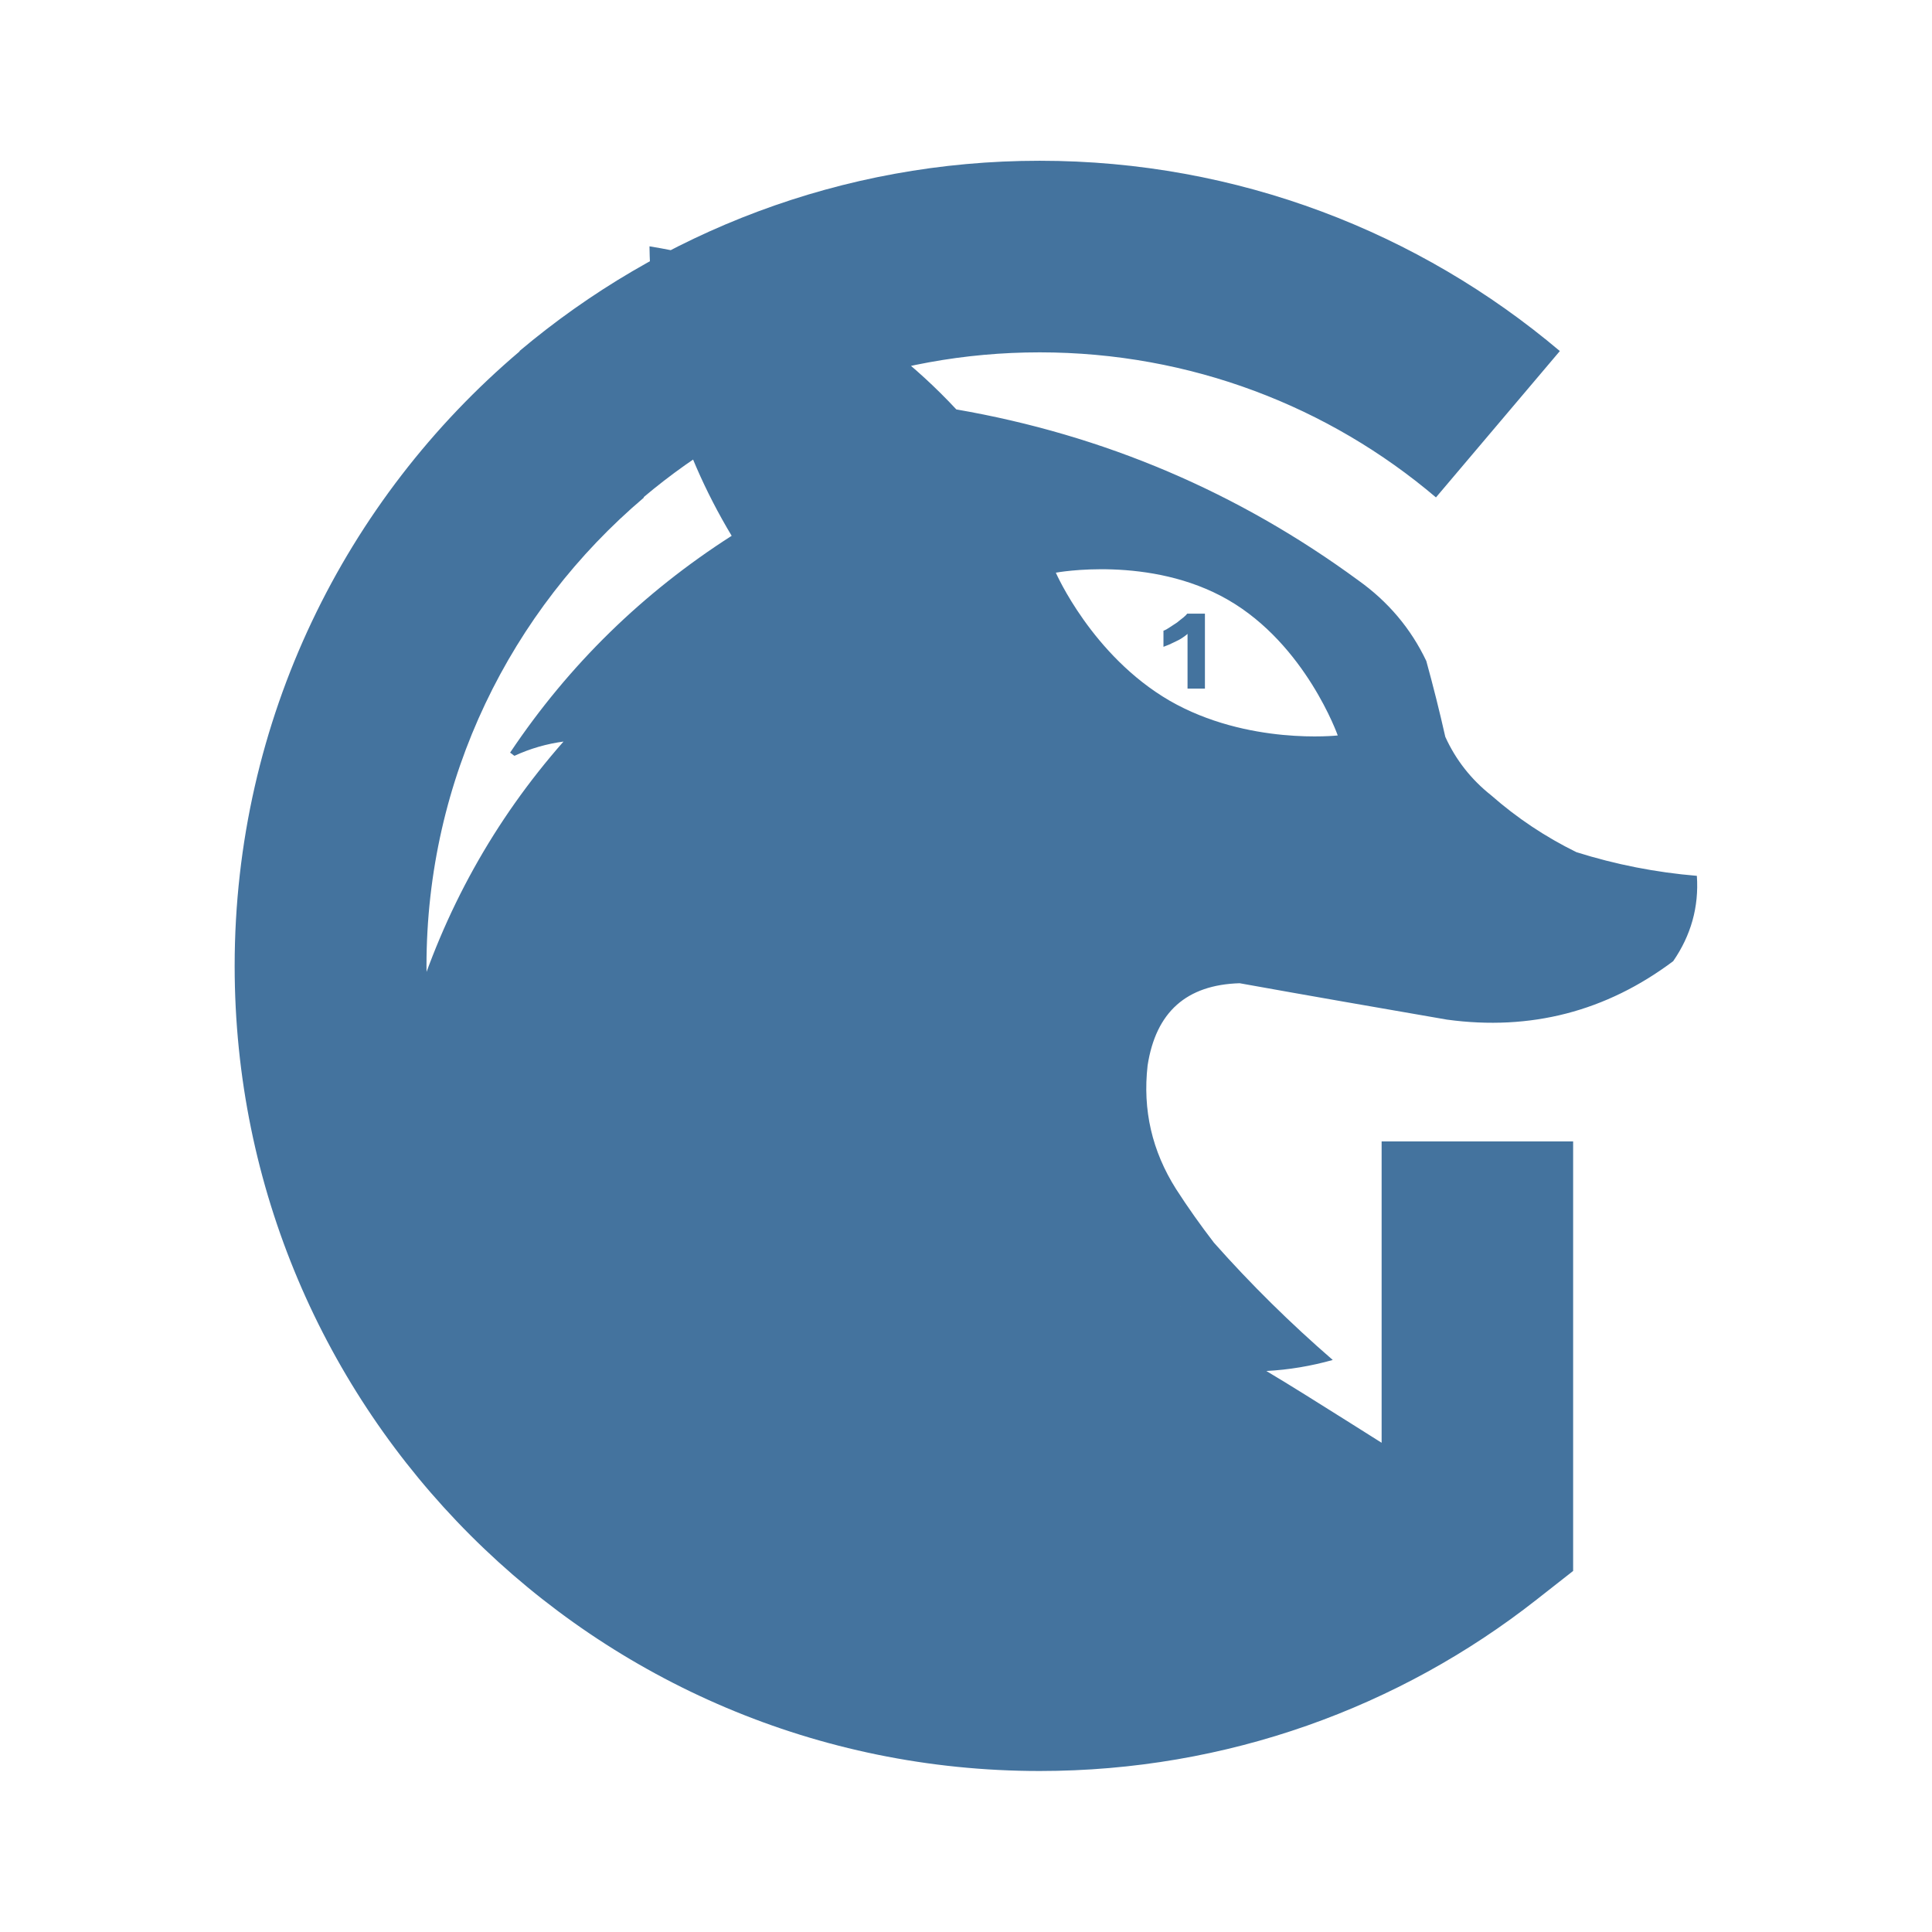
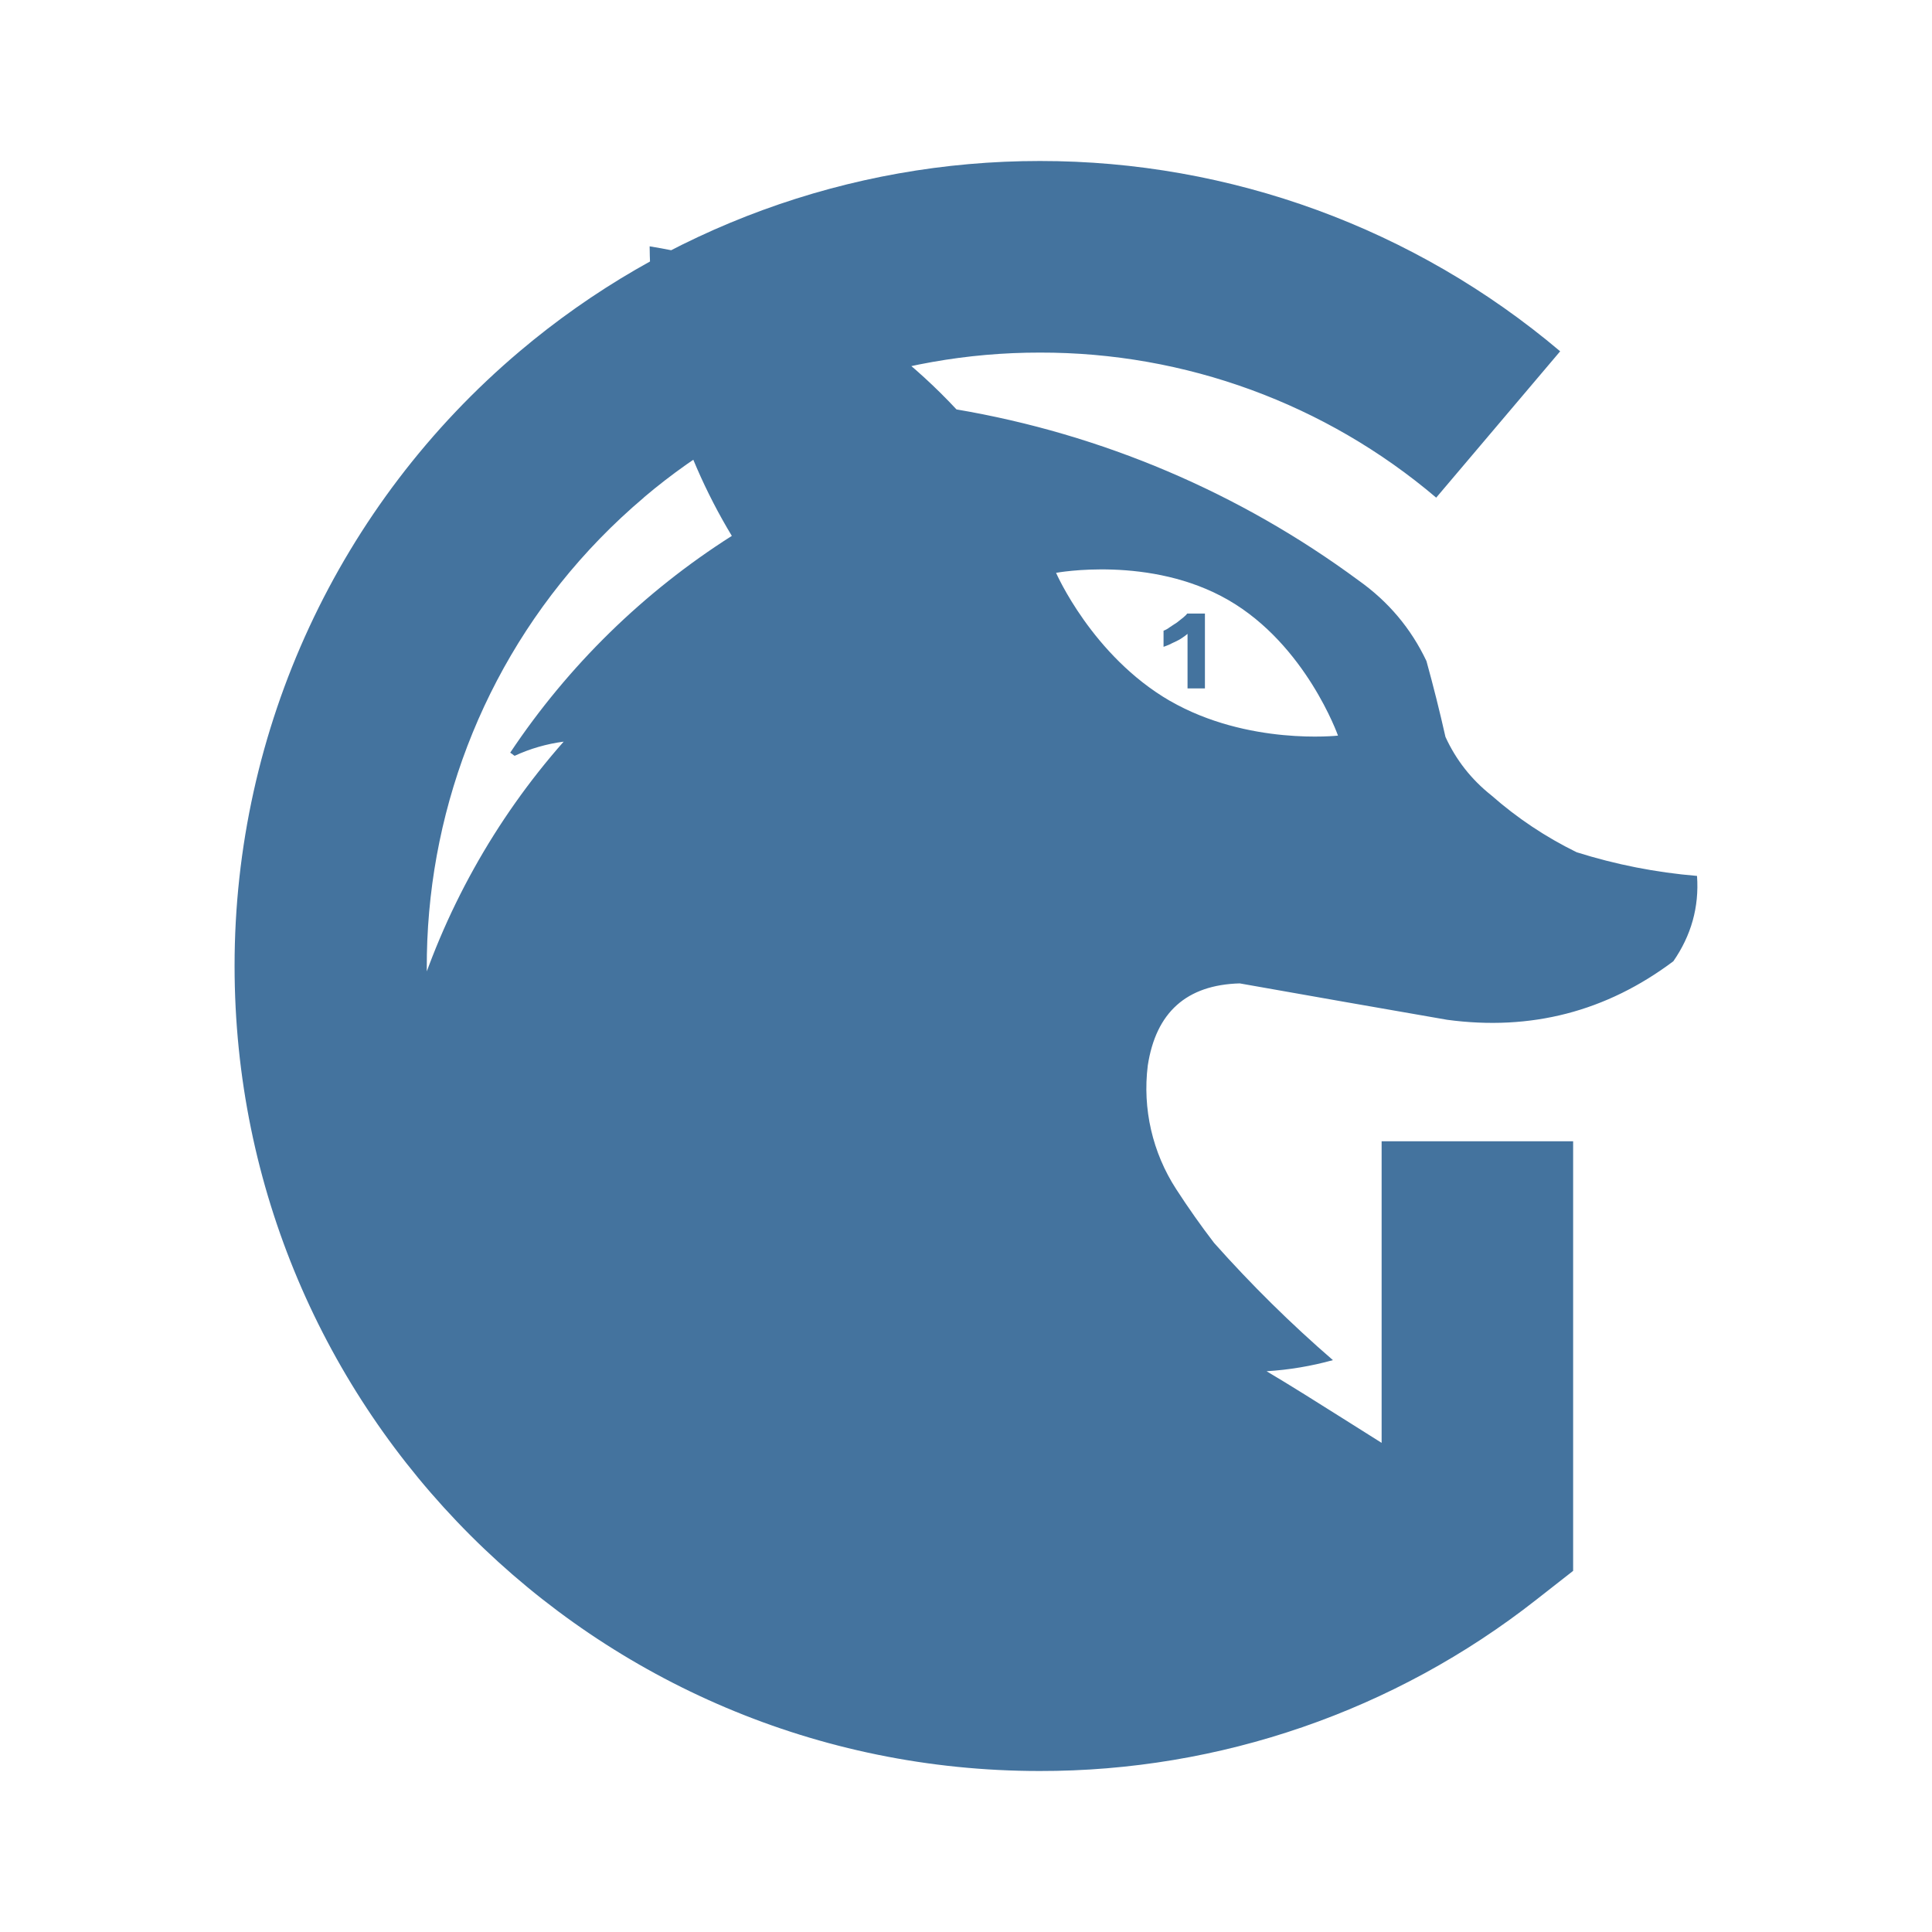
- <svg xmlns="http://www.w3.org/2000/svg" version="1.1" viewBox="0 0 24 24" width="24" height="24">
-   <path d="m14.752 8.549v-0.675c-0.016 0.016-0.039 0.031-0.067 0.051-0.024 0.016-0.051 0.031-0.079 0.043s-0.055 0.028-0.082 0.039-0.051 0.02-0.071 0.028v-0.2c0.024-8e-3 0.051-0.024 0.079-0.043 0.031-0.02 0.059-0.039 0.09-0.059 0.027-0.024 0.055-0.043 0.079-0.063q0.035-0.029 0.047-0.047h0.22v0.931h-0.216zm-6.753-2.368c-1.653 1.402-2.701 3.486-2.701 5.819 0 4.209 3.412 7.621 7.621 7.621 1.574 0 3.031-0.475 4.244-1.292v-4.15h2.379v5.336l-0.455 0.357c-1.7 1.335-3.844 2.128-6.172 2.128-5.524 0-10-4.476-10-10 0-3.062 1.378-5.803 3.541-7.636zm6.67 10.043c-0.224-0.012-0.448-0.031-0.667-0.059 0.817 0.624 1.445 1.398 1.889 2.32-0.188-0.063-0.385-0.11-0.589-0.137 0.157 0.377 0.314 0.758 0.471 1.139-2.587 0.754-4.99 0.373-7.212-1.139-0.027-0.224-0.027-0.444 0-0.667 0.051-0.475 0.118-0.946 0.196-1.417-0.389 0.467-0.675 0.989-0.864 1.574l-0.255-0.255c0.114-0.848 0.373-1.649 0.785-2.399-0.09 0.016-0.181 0.016-0.275 0 0.047 0.035 0.047 0.067 0 0.098-0.185 0.13-0.369 0.263-0.55 0.393 0.518-1.127 1.264-2.077 2.242-2.85 0.271-0.181 0.561-0.334 0.864-0.452 0.082 0.526 0.22 1.036 0.412 1.535 0.024 0.063 0.063 0.118 0.118 0.157 0.381-0.715 0.848-1.37 1.394-1.967l-0.039-0.039c-0.452 0.247-0.852 0.561-1.198 0.942-0.157-0.432-0.247-0.879-0.275-1.335-0.016-0.035-0.043-0.063-0.079-0.079-0.616 0.216-1.19 0.503-1.731 0.864q0.33-1.066 1.001-1.967c-0.075-0.043-0.153-0.051-0.236-0.02-0.247 0.075-0.499 0.149-0.746 0.216v-0.039c0.726-0.848 1.641-1.374 2.752-1.574-0.294-0.13-0.593-0.243-0.903-0.334q1.207-0.012 2.32 0.471c1.021 0.51 2.014 1.06 2.988 1.653 1.036 0.605 2.148 0.852 3.341 0.746 0.224-0.11 0.42-0.079 0.589 0.098-0.667 0.534-1.425 0.738-2.281 0.609-0.699-0.126-1.394-0.267-2.085-0.432-1.669-0.361-2.462 0.31-2.379 2.026 0.043 0.408 0.149 0.801 0.314 1.178 0.212 0.397 0.44 0.777 0.687 1.143m-4.205-11.323c-0.345-0.181-0.699-0.349-1.06-0.51l-0.039 0.039c0.173 0.271 0.33 0.554 0.471 0.844-0.141-0.039-0.271-0.114-0.393-0.216l-0.039 0.039c0.059 0.263 0.11 0.522 0.157 0.785-0.448-0.612-0.75-1.292-0.903-2.046 0.699 0.192 1.304 0.546 1.806 1.064m-5.332 7.672c0.385-1.26 1.005-2.379 1.869-3.361-0.208 0.028-0.412 0.086-0.609 0.177-0.012-8e-3 -0.02-0.012-0.027-0.02-0.008-8e-3 -0.02-0.012-0.027-0.02 0.73-1.091 1.649-1.987 2.752-2.693-0.664-1.107-1.001-2.305-1.021-3.596 1.508 0.243 2.78 0.919 3.812 2.026 1.837 0.318 3.502 1.029 4.994 2.124 0.369 0.263 0.652 0.597 0.844 1.001q0.13 0.471 0.236 0.942c0.13 0.287 0.322 0.53 0.569 0.726q0.483 0.424 1.06 0.707 0.73 0.23 1.496 0.294c0.027 0.389-0.075 0.742-0.294 1.06-0.832 0.624-1.771 0.868-2.811 0.726-0.86-0.149-1.72-0.298-2.575-0.452-0.66 0.02-1.04 0.357-1.143 1.021-0.063 0.554 0.055 1.064 0.353 1.535 0.149 0.232 0.306 0.452 0.471 0.667 0.459 0.518 0.954 1.005 1.476 1.457-0.267 0.075-0.542 0.122-0.825 0.137 0.291 0.173 0.64 0.393 1.001 0.62 0.616 0.389 1.276 0.809 1.79 1.068-2.132 1.237-4.437 2.568-9.203 0.77-2.046-0.773-3.628-2.167-4.185-3.604-0.491-1.241-0.389-2.057-0.004-3.314m9.399-3.867c0.97 0.558 2.089 0.432 2.089 0.432s-0.397-1.127-1.362-1.684c-0.966-0.558-2.14-0.338-2.14-0.338s0.448 1.029 1.413 1.59m-1.614-4.327c-1.877 0-3.592 0.679-4.923 1.802l-1.539-1.818c1.747-1.472 4.001-2.364 6.462-2.364 2.462 0 4.719 0.891 6.462 2.364l-1.539 1.818c-1.327-1.127-3.047-1.802-4.923-1.802" fill="#44739e" />
+ <svg xmlns="http://www.w3.org/2000/svg" viewBox="0 0 24 24">
+   <path fill="#44739e" d="M14.752 8.549v-.675q-.025.022-.067.05-.035.025-.078.044c-.043.019-.055.027-.083.04s-.05.019-.07.027v-.2a.3.3 0 0 0 .078-.044c.032-.02.059-.04.09-.059l.079-.063q.035-.029.047-.047h.22v.93h-.216ZM7.999 6.18a7.62 7.62 0 0 0 9.164 12.147v-4.15h2.379v5.337l-.456.357A9.96 9.96 0 0 1 12.914 22c-5.524 0-10-4.476-10-10a9.99 9.99 0 0 1 3.542-7.636Zm6.67 10.043a9 9 0 0 1-.667-.059 6.34 6.34 0 0 1 1.889 2.32 3 3 0 0 0-.59-.137q.237.566.472 1.14-3.88 1.129-7.213-1.14a2.7 2.7 0 0 1 0-.667q.078-.712.197-1.417-.583.7-.864 1.574l-.255-.255a6.8 6.8 0 0 1 .785-2.399.8.8 0 0 1-.275 0q.07.052 0 .098l-.55.393a7.7 7.7 0 0 1 2.242-2.85c.271-.181.562-.334.864-.452q.124.788.412 1.535a.34.34 0 0 0 .118.157q.573-1.071 1.394-1.967l-.04-.04a4.6 4.6 0 0 0-1.197.943 4.7 4.7 0 0 1-.275-1.335.15.15 0 0 0-.078-.078 7.7 7.7 0 0 0-1.732.864q.33-1.066 1.002-1.967a.26.26 0 0 0-.236-.02c-.247.075-.499.15-.746.216v-.04a4.6 4.6 0 0 1 2.752-1.574 7 7 0 0 0-.903-.334q1.208-.011 2.32.472c1.022.51 2.015 1.06 2.989 1.652a5.5 5.5 0 0 0 3.34.746q.336-.166.59.099-1 .802-2.281.608a38 38 0 0 1-2.085-.432c-1.669-.36-2.462.31-2.38 2.026q.067.613.315 1.178.317.595.687 1.143M10.465 4.902q-.519-.27-1.06-.51l-.04.038q.26.407.472.845a1.05 1.05 0 0 1-.393-.216l-.04.039c.06.263.11.522.158.785a5.2 5.2 0 0 1-.903-2.045 3.9 3.9 0 0 1 1.806 1.064m-5.332 7.671a9 9 0 0 1 1.869-3.36 2.1 2.1 0 0 0-.609.176q-.017-.01-.027-.02l-.028-.019a9.3 9.3 0 0 1 2.753-2.693A7.1 7.1 0 0 1 8.07 3.06q2.263.366 3.812 2.026a11.7 11.7 0 0 1 4.994 2.124q.556.394.844 1.002.13.47.236.942.197.43.57.726.482.424 1.06.707.73.23 1.495.294c.028.389-.074.742-.294 1.06q-1.25.938-2.811.727-1.291-.224-2.576-.452-.99.028-1.142 1.021a2.3 2.3 0 0 0 .353 1.535q.224.346.471.668.692.778 1.476 1.456a4 4 0 0 1-.824.138c.29.172.64.392 1.001.62.616.389 1.276.809 1.79 1.068-2.132 1.237-4.436 2.568-9.203.77-2.045-.774-3.628-2.168-4.185-3.605-.491-1.24-.389-2.057-.004-3.313m9.4-3.868c.969.558 2.088.432 2.088.432s-.397-1.127-1.362-1.684c-.966-.558-2.14-.338-2.14-.338s.447 1.029 1.413 1.59M12.918 4.38a7.6 7.6 0 0 0-4.923 1.802L6.456 4.364A10 10 0 0 1 12.918 2a10 10 0 0 1 6.463 2.364l-1.54 1.818a7.58 7.58 0 0 0-4.923-1.802" />
</svg>
